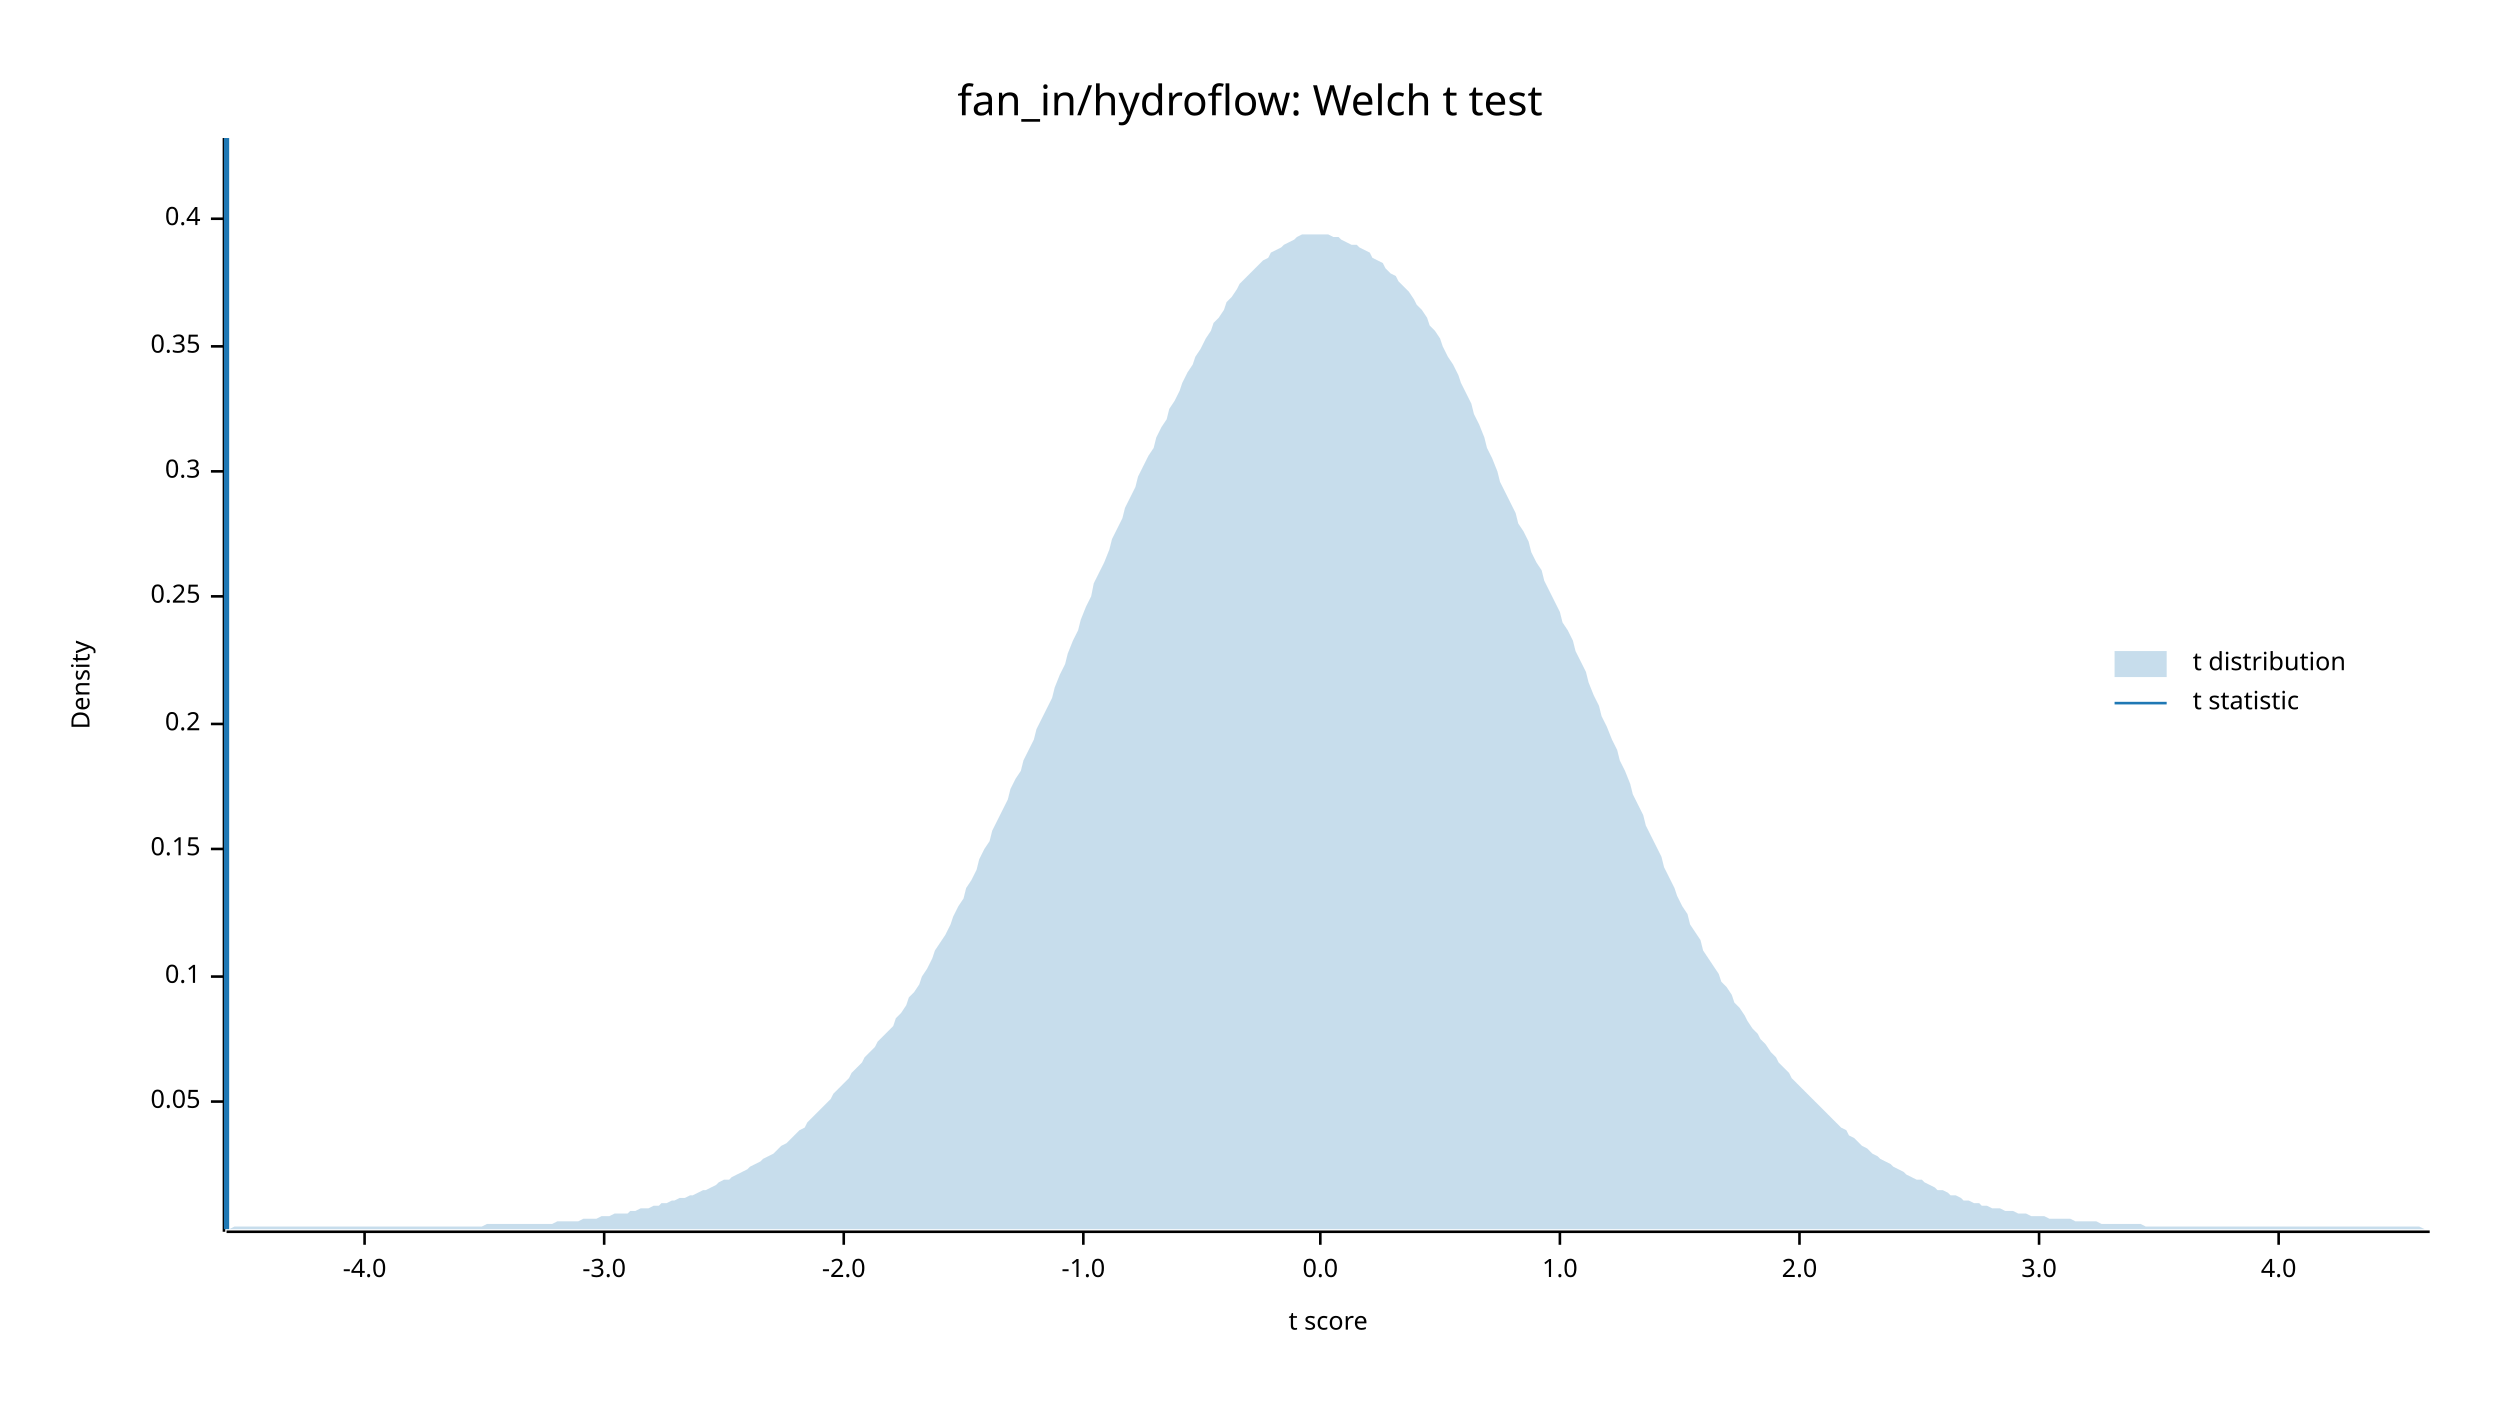
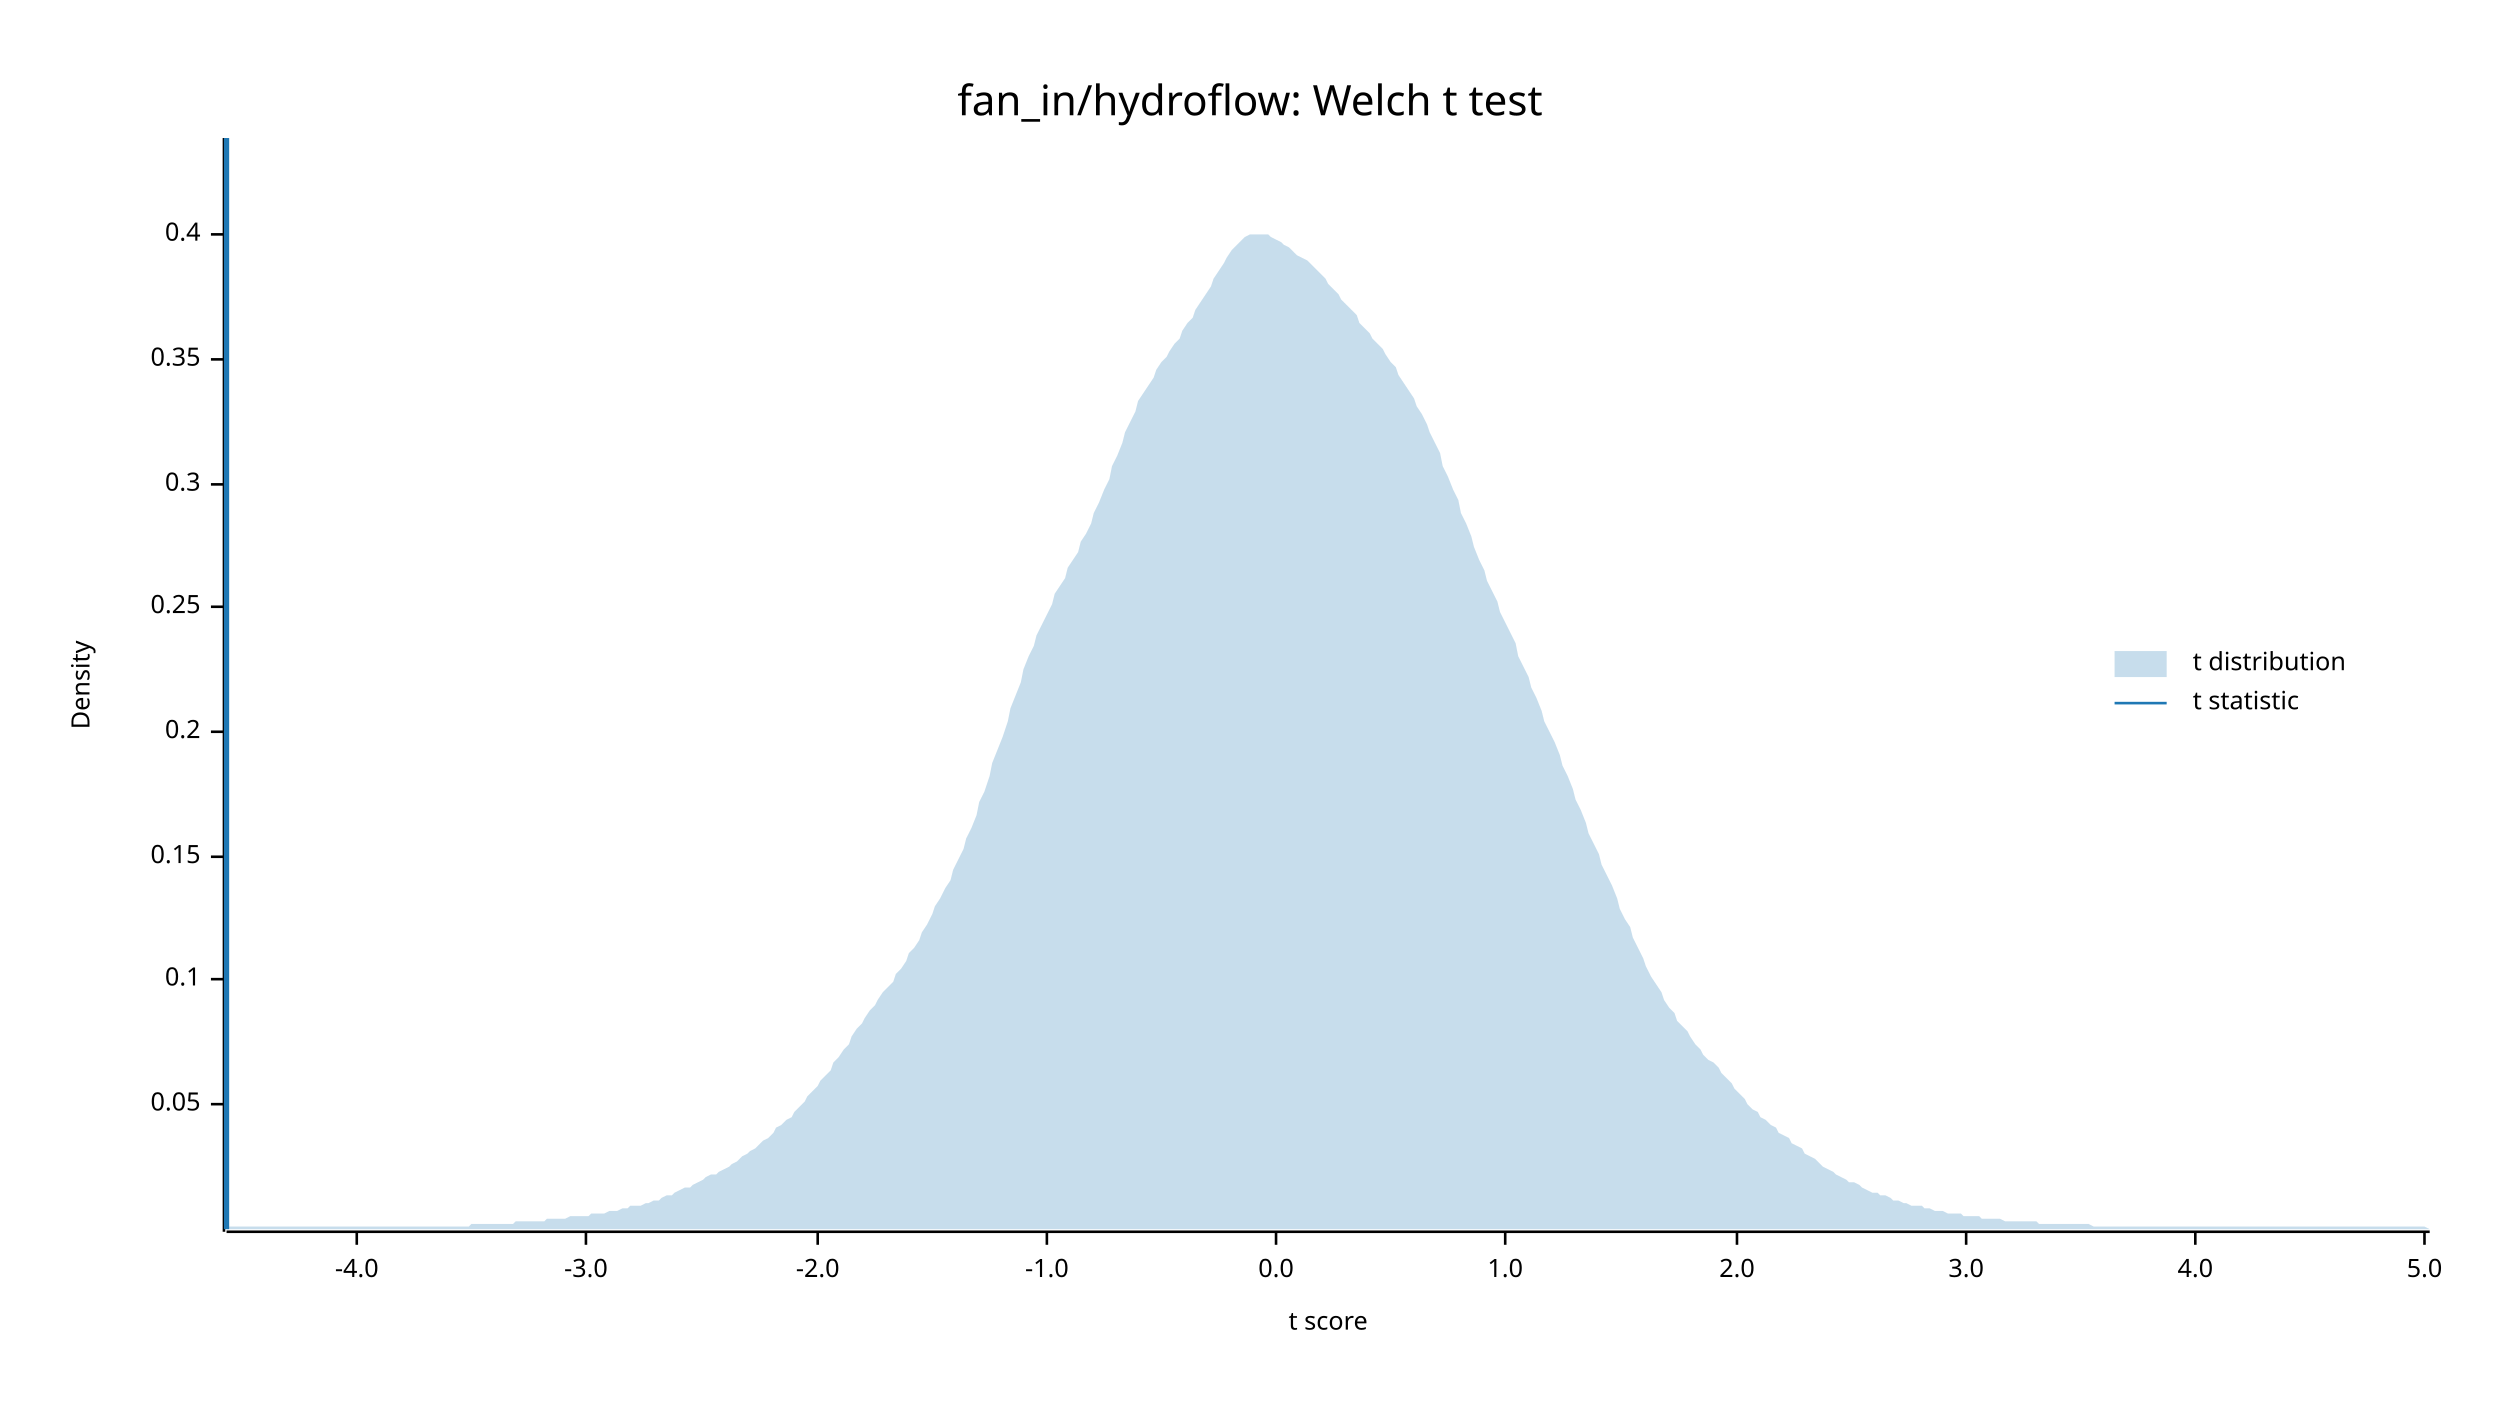
<svg xmlns="http://www.w3.org/2000/svg" width="960" height="540" viewBox="0 0 960 540">
  <text x="480" y="32" dy="0.76em" text-anchor="middle" font-family="sans-serif" font-size="16.129" opacity="1" fill="#000000">
fan_in/hydroflow: Welch t test
</text>
  <text x="27" y="263" dy="0.76em" text-anchor="middle" font-family="sans-serif" font-size="9.677" opacity="1" fill="#000000" transform="rotate(270, 27, 263)">
Density
</text>
  <text x="510" y="513" dy="-0.5ex" text-anchor="middle" font-family="sans-serif" font-size="9.677" opacity="1" fill="#000000">
t score
</text>
  <polyline fill="none" opacity="1" stroke="#000000" stroke-width="1" points="86,53 86,473 " />
-   <text x="77" y="423" dy="0.5ex" text-anchor="end" font-family="sans-serif" font-size="9.677" opacity="1" fill="#000000">
+   <text x="77" y="424" dy="0.5ex" text-anchor="end" font-family="sans-serif" font-size="9.677" opacity="1" fill="#000000">
0.05
</text>
-   <polyline fill="none" opacity="1" stroke="#000000" stroke-width="1" points="81,423 86,423 " />
-   <text x="77" y="375" dy="0.5ex" text-anchor="end" font-family="sans-serif" font-size="9.677" opacity="1" fill="#000000">
+   <polyline fill="none" opacity="1" stroke="#000000" stroke-width="1" points="81,424 86,424 " />
+   <text x="77" y="376" dy="0.5ex" text-anchor="end" font-family="sans-serif" font-size="9.677" opacity="1" fill="#000000">
0.1
</text>
-   <polyline fill="none" opacity="1" stroke="#000000" stroke-width="1" points="81,375 86,375 " />
-   <text x="77" y="326" dy="0.5ex" text-anchor="end" font-family="sans-serif" font-size="9.677" opacity="1" fill="#000000">
+   <polyline fill="none" opacity="1" stroke="#000000" stroke-width="1" points="81,376 86,376 " />
+   <text x="77" y="329" dy="0.5ex" text-anchor="end" font-family="sans-serif" font-size="9.677" opacity="1" fill="#000000">
0.15
</text>
-   <polyline fill="none" opacity="1" stroke="#000000" stroke-width="1" points="81,326 86,326 " />
-   <text x="77" y="278" dy="0.5ex" text-anchor="end" font-family="sans-serif" font-size="9.677" opacity="1" fill="#000000">
+   <polyline fill="none" opacity="1" stroke="#000000" stroke-width="1" points="81,329 86,329 " />
+   <text x="77" y="281" dy="0.5ex" text-anchor="end" font-family="sans-serif" font-size="9.677" opacity="1" fill="#000000">
0.2
</text>
-   <polyline fill="none" opacity="1" stroke="#000000" stroke-width="1" points="81,278 86,278 " />
-   <text x="77" y="229" dy="0.5ex" text-anchor="end" font-family="sans-serif" font-size="9.677" opacity="1" fill="#000000">
+   <polyline fill="none" opacity="1" stroke="#000000" stroke-width="1" points="81,281 86,281 " />
+   <text x="77" y="233" dy="0.5ex" text-anchor="end" font-family="sans-serif" font-size="9.677" opacity="1" fill="#000000">
0.25
</text>
-   <polyline fill="none" opacity="1" stroke="#000000" stroke-width="1" points="81,229 86,229 " />
-   <text x="77" y="181" dy="0.5ex" text-anchor="end" font-family="sans-serif" font-size="9.677" opacity="1" fill="#000000">
+   <polyline fill="none" opacity="1" stroke="#000000" stroke-width="1" points="81,233 86,233 " />
+   <text x="77" y="186" dy="0.5ex" text-anchor="end" font-family="sans-serif" font-size="9.677" opacity="1" fill="#000000">
0.3
</text>
-   <polyline fill="none" opacity="1" stroke="#000000" stroke-width="1" points="81,181 86,181 " />
-   <text x="77" y="133" dy="0.5ex" text-anchor="end" font-family="sans-serif" font-size="9.677" opacity="1" fill="#000000">
+   <polyline fill="none" opacity="1" stroke="#000000" stroke-width="1" points="81,186 86,186 " />
+   <text x="77" y="138" dy="0.5ex" text-anchor="end" font-family="sans-serif" font-size="9.677" opacity="1" fill="#000000">
0.35
</text>
-   <polyline fill="none" opacity="1" stroke="#000000" stroke-width="1" points="81,133 86,133 " />
-   <text x="77" y="84" dy="0.5ex" text-anchor="end" font-family="sans-serif" font-size="9.677" opacity="1" fill="#000000">
+   <polyline fill="none" opacity="1" stroke="#000000" stroke-width="1" points="81,138 86,138 " />
+   <text x="77" y="90" dy="0.5ex" text-anchor="end" font-family="sans-serif" font-size="9.677" opacity="1" fill="#000000">
0.4
</text>
-   <polyline fill="none" opacity="1" stroke="#000000" stroke-width="1" points="81,84 86,84 " />
+   <polyline fill="none" opacity="1" stroke="#000000" stroke-width="1" points="81,90 86,90 " />
  <polyline fill="none" opacity="1" stroke="#000000" stroke-width="1" points="87,473 933,473 " />
-   <text x="140" y="483" dy="0.76em" text-anchor="middle" font-family="sans-serif" font-size="9.677" opacity="1" fill="#000000">
+   <text x="137" y="483" dy="0.76em" text-anchor="middle" font-family="sans-serif" font-size="9.677" opacity="1" fill="#000000">
-4.0
</text>
-   <polyline fill="none" opacity="1" stroke="#000000" stroke-width="1" points="140,473 140,478 " />
-   <text x="232" y="483" dy="0.76em" text-anchor="middle" font-family="sans-serif" font-size="9.677" opacity="1" fill="#000000">
+   <polyline fill="none" opacity="1" stroke="#000000" stroke-width="1" points="137,473 137,478 " />
+   <text x="225" y="483" dy="0.76em" text-anchor="middle" font-family="sans-serif" font-size="9.677" opacity="1" fill="#000000">
-3.0
</text>
-   <polyline fill="none" opacity="1" stroke="#000000" stroke-width="1" points="232,473 232,478 " />
-   <text x="324" y="483" dy="0.76em" text-anchor="middle" font-family="sans-serif" font-size="9.677" opacity="1" fill="#000000">
+   <polyline fill="none" opacity="1" stroke="#000000" stroke-width="1" points="225,473 225,478 " />
+   <text x="314" y="483" dy="0.76em" text-anchor="middle" font-family="sans-serif" font-size="9.677" opacity="1" fill="#000000">
-2.0
</text>
-   <polyline fill="none" opacity="1" stroke="#000000" stroke-width="1" points="324,473 324,478 " />
-   <text x="416" y="483" dy="0.76em" text-anchor="middle" font-family="sans-serif" font-size="9.677" opacity="1" fill="#000000">
+   <polyline fill="none" opacity="1" stroke="#000000" stroke-width="1" points="314,473 314,478 " />
+   <text x="402" y="483" dy="0.76em" text-anchor="middle" font-family="sans-serif" font-size="9.677" opacity="1" fill="#000000">
-1.0
</text>
-   <polyline fill="none" opacity="1" stroke="#000000" stroke-width="1" points="416,473 416,478 " />
-   <text x="507" y="483" dy="0.76em" text-anchor="middle" font-family="sans-serif" font-size="9.677" opacity="1" fill="#000000">
+   <polyline fill="none" opacity="1" stroke="#000000" stroke-width="1" points="402,473 402,478 " />
+   <text x="490" y="483" dy="0.76em" text-anchor="middle" font-family="sans-serif" font-size="9.677" opacity="1" fill="#000000">
0.0
</text>
-   <polyline fill="none" opacity="1" stroke="#000000" stroke-width="1" points="507,473 507,478 " />
-   <text x="599" y="483" dy="0.76em" text-anchor="middle" font-family="sans-serif" font-size="9.677" opacity="1" fill="#000000">
+   <polyline fill="none" opacity="1" stroke="#000000" stroke-width="1" points="490,473 490,478 " />
+   <text x="578" y="483" dy="0.76em" text-anchor="middle" font-family="sans-serif" font-size="9.677" opacity="1" fill="#000000">
1.0
</text>
-   <polyline fill="none" opacity="1" stroke="#000000" stroke-width="1" points="599,473 599,478 " />
-   <text x="691" y="483" dy="0.76em" text-anchor="middle" font-family="sans-serif" font-size="9.677" opacity="1" fill="#000000">
+   <polyline fill="none" opacity="1" stroke="#000000" stroke-width="1" points="578,473 578,478 " />
+   <text x="667" y="483" dy="0.76em" text-anchor="middle" font-family="sans-serif" font-size="9.677" opacity="1" fill="#000000">
2.0
</text>
-   <polyline fill="none" opacity="1" stroke="#000000" stroke-width="1" points="691,473 691,478 " />
-   <text x="783" y="483" dy="0.76em" text-anchor="middle" font-family="sans-serif" font-size="9.677" opacity="1" fill="#000000">
+   <polyline fill="none" opacity="1" stroke="#000000" stroke-width="1" points="667,473 667,478 " />
+   <text x="755" y="483" dy="0.76em" text-anchor="middle" font-family="sans-serif" font-size="9.677" opacity="1" fill="#000000">
3.0
</text>
-   <polyline fill="none" opacity="1" stroke="#000000" stroke-width="1" points="783,473 783,478 " />
-   <text x="875" y="483" dy="0.76em" text-anchor="middle" font-family="sans-serif" font-size="9.677" opacity="1" fill="#000000">
+   <polyline fill="none" opacity="1" stroke="#000000" stroke-width="1" points="755,473 755,478 " />
+   <text x="843" y="483" dy="0.76em" text-anchor="middle" font-family="sans-serif" font-size="9.677" opacity="1" fill="#000000">
4.0
</text>
-   <polyline fill="none" opacity="1" stroke="#000000" stroke-width="1" points="875,473 875,478 " />
-   <polygon opacity="0.25" fill="#1F78B4" points="87,472 88,472 90,471 92,471 93,471 95,471 97,471 98,471 100,471 102,471 103,471 105,471 107,471 109,471 110,471 112,471 114,471 115,471 117,471 119,471 120,471 122,471 124,471 125,471 127,471 129,471 131,471 132,471 134,471 136,471 137,471 139,471 141,471 142,471 144,471 146,471 148,471 149,471 151,471 153,471 154,471 156,471 158,471 159,471 161,471 163,471 164,471 166,471 168,471 170,471 171,471 173,471 175,471 176,471 178,471 180,471 181,471 183,471 185,471 187,470 188,470 190,470 192,470 193,470 195,470 197,470 198,470 200,470 202,470 203,470 205,470 207,470 209,470 210,470 212,470 214,469 215,469 217,469 219,469 220,469 222,469 224,468 226,468 227,468 229,468 231,467 232,467 234,467 236,466 237,466 239,466 241,466 242,465 244,465 246,464 248,464 249,464 251,463 253,463 254,462 256,462 258,461 259,461 261,460 263,460 265,459 266,459 268,458 270,457 271,457 273,456 275,455 276,454 278,453 280,453 281,452 283,451 285,450 287,449 288,448 290,447 292,446 293,445 295,444 297,443 298,442 300,440 302,439 304,437 305,436 307,434 309,433 310,431 312,429 314,427 315,426 317,424 319,422 320,420 322,418 324,416 326,414 327,412 329,410 331,408 332,406 334,404 336,402 337,400 339,398 341,396 343,394 344,391 346,389 348,386 349,383 351,381 353,378 354,375 356,372 358,368 359,365 361,362 363,359 365,355 366,352 368,348 370,345 371,341 373,338 375,334 376,330 378,326 380,323 381,319 383,315 385,311 387,307 388,303 390,299 392,296 393,292 395,288 397,284 398,280 400,276 402,272 404,268 405,264 407,259 409,255 410,251 412,246 414,242 415,238 417,233 419,229 420,224 422,220 424,216 426,211 427,207 429,203 431,199 432,195 434,191 436,187 437,183 439,179 441,175 443,172 444,168 446,164 448,161 449,157 451,154 453,150 454,147 456,143 458,140 459,137 461,134 463,130 465,127 466,124 468,122 470,119 471,116 473,114 475,111 476,109 478,107 480,105 482,103 483,102 485,100 487,99 488,97 490,96 492,95 493,94 495,93 497,92 498,91 500,90 502,90 504,90 505,90 507,90 509,90 510,90 512,91 514,91 515,92 517,93 519,94 521,94 522,95 524,96 526,97 527,99 529,100 531,101 532,103 534,105 536,106 537,108 539,110 541,112 543,115 544,117 546,119 548,122 549,125 551,127 553,130 554,133 556,137 558,140 560,144 561,147 563,151 565,155 566,159 568,163 570,168 571,172 573,176 575,181 576,185 578,189 580,193 582,197 583,201 585,204 587,208 588,212 590,216 592,219 593,223 595,227 597,231 599,235 600,239 602,242 604,246 605,250 607,254 609,258 610,262 612,267 614,271 615,275 617,279 619,284 621,288 622,292 624,296 626,301 627,305 629,309 631,313 632,317 634,321 636,325 638,329 639,333 641,337 643,341 644,344 646,348 648,351 649,355 651,358 653,361 654,365 656,368 658,371 660,374 661,377 663,379 665,382 666,385 668,387 670,390 671,392 673,395 675,397 676,399 678,401 680,404 682,406 683,408 685,410 687,412 688,414 690,416 692,418 693,419 695,421 697,423 699,425 700,426 702,428 704,430 705,431 707,433 709,434 710,436 712,437 714,439 715,440 717,441 719,443 721,444 722,445 724,446 726,447 727,448 729,449 731,450 732,451 734,452 736,453 738,453 739,454 741,455 743,456 744,457 746,457 748,458 749,459 751,459 753,460 754,461 756,461 758,462 760,462 761,463 763,463 765,464 766,464 768,464 770,465 771,465 773,465 775,466 777,466 778,466 780,467 782,467 783,467 785,467 787,468 788,468 790,468 792,468 793,468 795,468 797,469 799,469 800,469 802,469 804,469 805,469 807,470 809,470 810,470 812,470 814,470 816,470 817,470 819,470 821,470 822,470 824,471 826,471 827,471 829,471 831,471 832,471 834,471 836,471 838,471 839,471 841,471 843,471 844,471 846,471 848,471 849,471 851,471 853,471 855,471 856,471 858,471 860,471 861,471 863,471 865,471 866,471 868,471 870,471 871,471 873,471 875,471 877,471 878,471 880,471 882,471 883,471 885,471 887,471 888,471 890,471 892,471 894,471 895,471 897,471 899,471 900,471 902,471 904,471 905,471 907,471 909,471 910,471 912,471 914,471 916,471 917,471 919,471 921,471 922,471 924,471 926,471 927,471 929,471 931,472 933,472 933,472 87,472 " />
+   <polyline fill="none" opacity="1" stroke="#000000" stroke-width="1" points="843,473 843,478 " />
+   <text x="931" y="483" dy="0.76em" text-anchor="middle" font-family="sans-serif" font-size="9.677" opacity="1" fill="#000000">
+ 5.0
+ </text>
+   <polyline fill="none" opacity="1" stroke="#000000" stroke-width="1" points="931,473 931,478 " />
+   <polygon opacity="0.25" fill="#1F78B4" points="87,472 88,471 90,471 92,471 93,471 95,471 97,471 98,471 100,471 102,471 103,471 105,471 107,471 109,471 110,471 112,471 114,471 115,471 117,471 119,471 120,471 122,471 124,471 125,471 127,471 129,471 131,471 132,471 134,471 136,471 137,471 139,471 141,471 142,471 144,471 146,471 148,471 149,471 151,471 153,471 154,471 156,471 158,471 159,471 161,471 163,471 164,471 166,471 168,471 170,471 171,471 173,471 175,471 176,471 178,471 180,471 181,470 183,470 185,470 187,470 188,470 190,470 192,470 193,470 195,470 197,470 198,469 200,469 202,469 203,469 205,469 207,469 209,469 210,468 212,468 214,468 215,468 217,468 219,467 220,467 222,467 224,467 226,467 227,466 229,466 231,466 232,466 234,465 236,465 237,465 239,464 241,464 242,463 244,463 246,463 248,462 249,462 251,461 253,461 254,460 256,459 258,459 259,458 261,457 263,456 265,456 266,455 268,454 270,453 271,452 273,451 275,451 276,450 278,449 280,448 281,447 283,446 285,444 287,443 288,442 290,441 292,439 293,438 295,437 297,435 298,433 300,432 302,430 304,429 305,427 307,425 309,423 310,421 312,419 314,417 315,415 317,413 319,411 320,408 322,406 324,403 326,401 327,398 329,395 331,393 332,391 334,388 336,386 337,384 339,381 341,379 343,377 344,374 346,372 348,369 349,366 351,364 353,361 354,358 356,355 358,351 359,348 361,345 363,341 365,338 366,334 368,330 370,326 371,322 373,318 375,313 376,308 378,304 380,298 381,293 383,288 385,283 387,277 388,272 390,267 392,262 393,257 395,252 397,248 398,244 400,240 402,236 404,232 405,228 407,225 409,222 410,218 412,215 414,212 415,208 417,205 419,201 420,197 422,193 424,188 426,184 427,179 429,175 431,170 432,166 434,162 436,158 437,154 439,151 441,148 443,145 444,142 446,139 448,137 449,135 451,132 453,130 454,127 456,124 458,122 459,119 461,116 463,113 465,110 466,107 468,104 470,101 471,99 473,96 475,94 476,93 478,91 480,90 482,90 483,90 485,90 487,90 488,91 490,92 492,93 493,94 495,95 497,97 498,98 500,99 502,100 504,102 505,103 507,105 509,107 510,109 512,111 514,113 515,115 517,117 519,119 521,121 522,124 524,126 526,128 527,130 529,132 531,134 532,136 534,139 536,141 537,144 539,147 541,150 543,153 544,156 546,159 548,163 549,166 551,170 553,174 554,179 556,183 558,188 560,192 561,197 563,201 565,206 566,210 568,215 570,219 571,223 573,227 575,231 576,235 578,239 580,243 582,247 583,252 585,256 587,260 588,264 590,268 592,273 593,277 595,281 597,285 599,290 600,294 602,298 604,303 605,307 607,311 609,316 610,320 612,324 614,328 615,332 617,336 619,340 621,345 622,349 624,353 626,356 627,360 629,364 631,368 632,371 634,375 636,378 638,381 639,384 641,387 643,389 644,392 646,394 648,396 649,398 651,401 653,403 654,405 656,407 658,408 660,410 661,412 663,414 665,416 666,418 668,420 670,422 671,424 673,426 675,427 676,429 678,430 680,432 682,433 683,435 685,436 687,437 688,439 690,440 692,441 693,443 695,444 697,445 699,447 700,448 702,449 704,450 705,451 707,452 709,453 710,454 712,454 714,455 715,456 717,457 719,458 721,458 722,459 724,459 726,460 727,461 729,461 731,462 732,462 734,463 736,463 738,463 739,464 741,464 743,465 744,465 746,465 748,466 749,466 751,466 753,466 754,467 756,467 758,467 760,467 761,468 763,468 765,468 766,468 768,468 770,469 771,469 773,469 775,469 777,469 778,469 780,469 782,469 783,470 785,470 787,470 788,470 790,470 792,470 793,470 795,470 797,470 799,470 800,470 802,470 804,471 805,471 807,471 809,471 810,471 812,471 814,471 816,471 817,471 819,471 821,471 822,471 824,471 826,471 827,471 829,471 831,471 832,471 834,471 836,471 838,471 839,471 841,471 843,471 844,471 846,471 848,471 849,471 851,471 853,471 855,471 856,471 858,471 860,471 861,471 863,471 865,471 866,471 868,471 870,471 871,471 873,471 875,471 877,471 878,471 880,471 882,471 883,471 885,471 887,471 888,471 890,471 892,471 894,471 895,471 897,471 899,471 900,471 902,471 904,471 905,471 907,471 909,471 910,471 912,471 914,471 916,471 917,471 919,471 921,471 922,471 924,471 926,471 927,471 929,471 931,471 933,472 933,472 87,472 " />
  <polyline fill="none" opacity="1" stroke="#1F78B4" stroke-width="2" points="87,472 87,53 " />
  <text x="842" y="250" dy="0.76em" text-anchor="start" font-family="sans-serif" font-size="9.677" opacity="1" fill="#000000">
t distribution
</text>
  <text x="842" y="265" dy="0.76em" text-anchor="start" font-family="sans-serif" font-size="9.677" opacity="1" fill="#000000">
t statistic
</text>
  <rect x="812" y="250" width="20" height="10" opacity="0.25" fill="#1F78B4" stroke="none" />
  <polyline fill="none" opacity="1" stroke="#1F78B4" stroke-width="1" points="812,270 832,270 " />
</svg>
